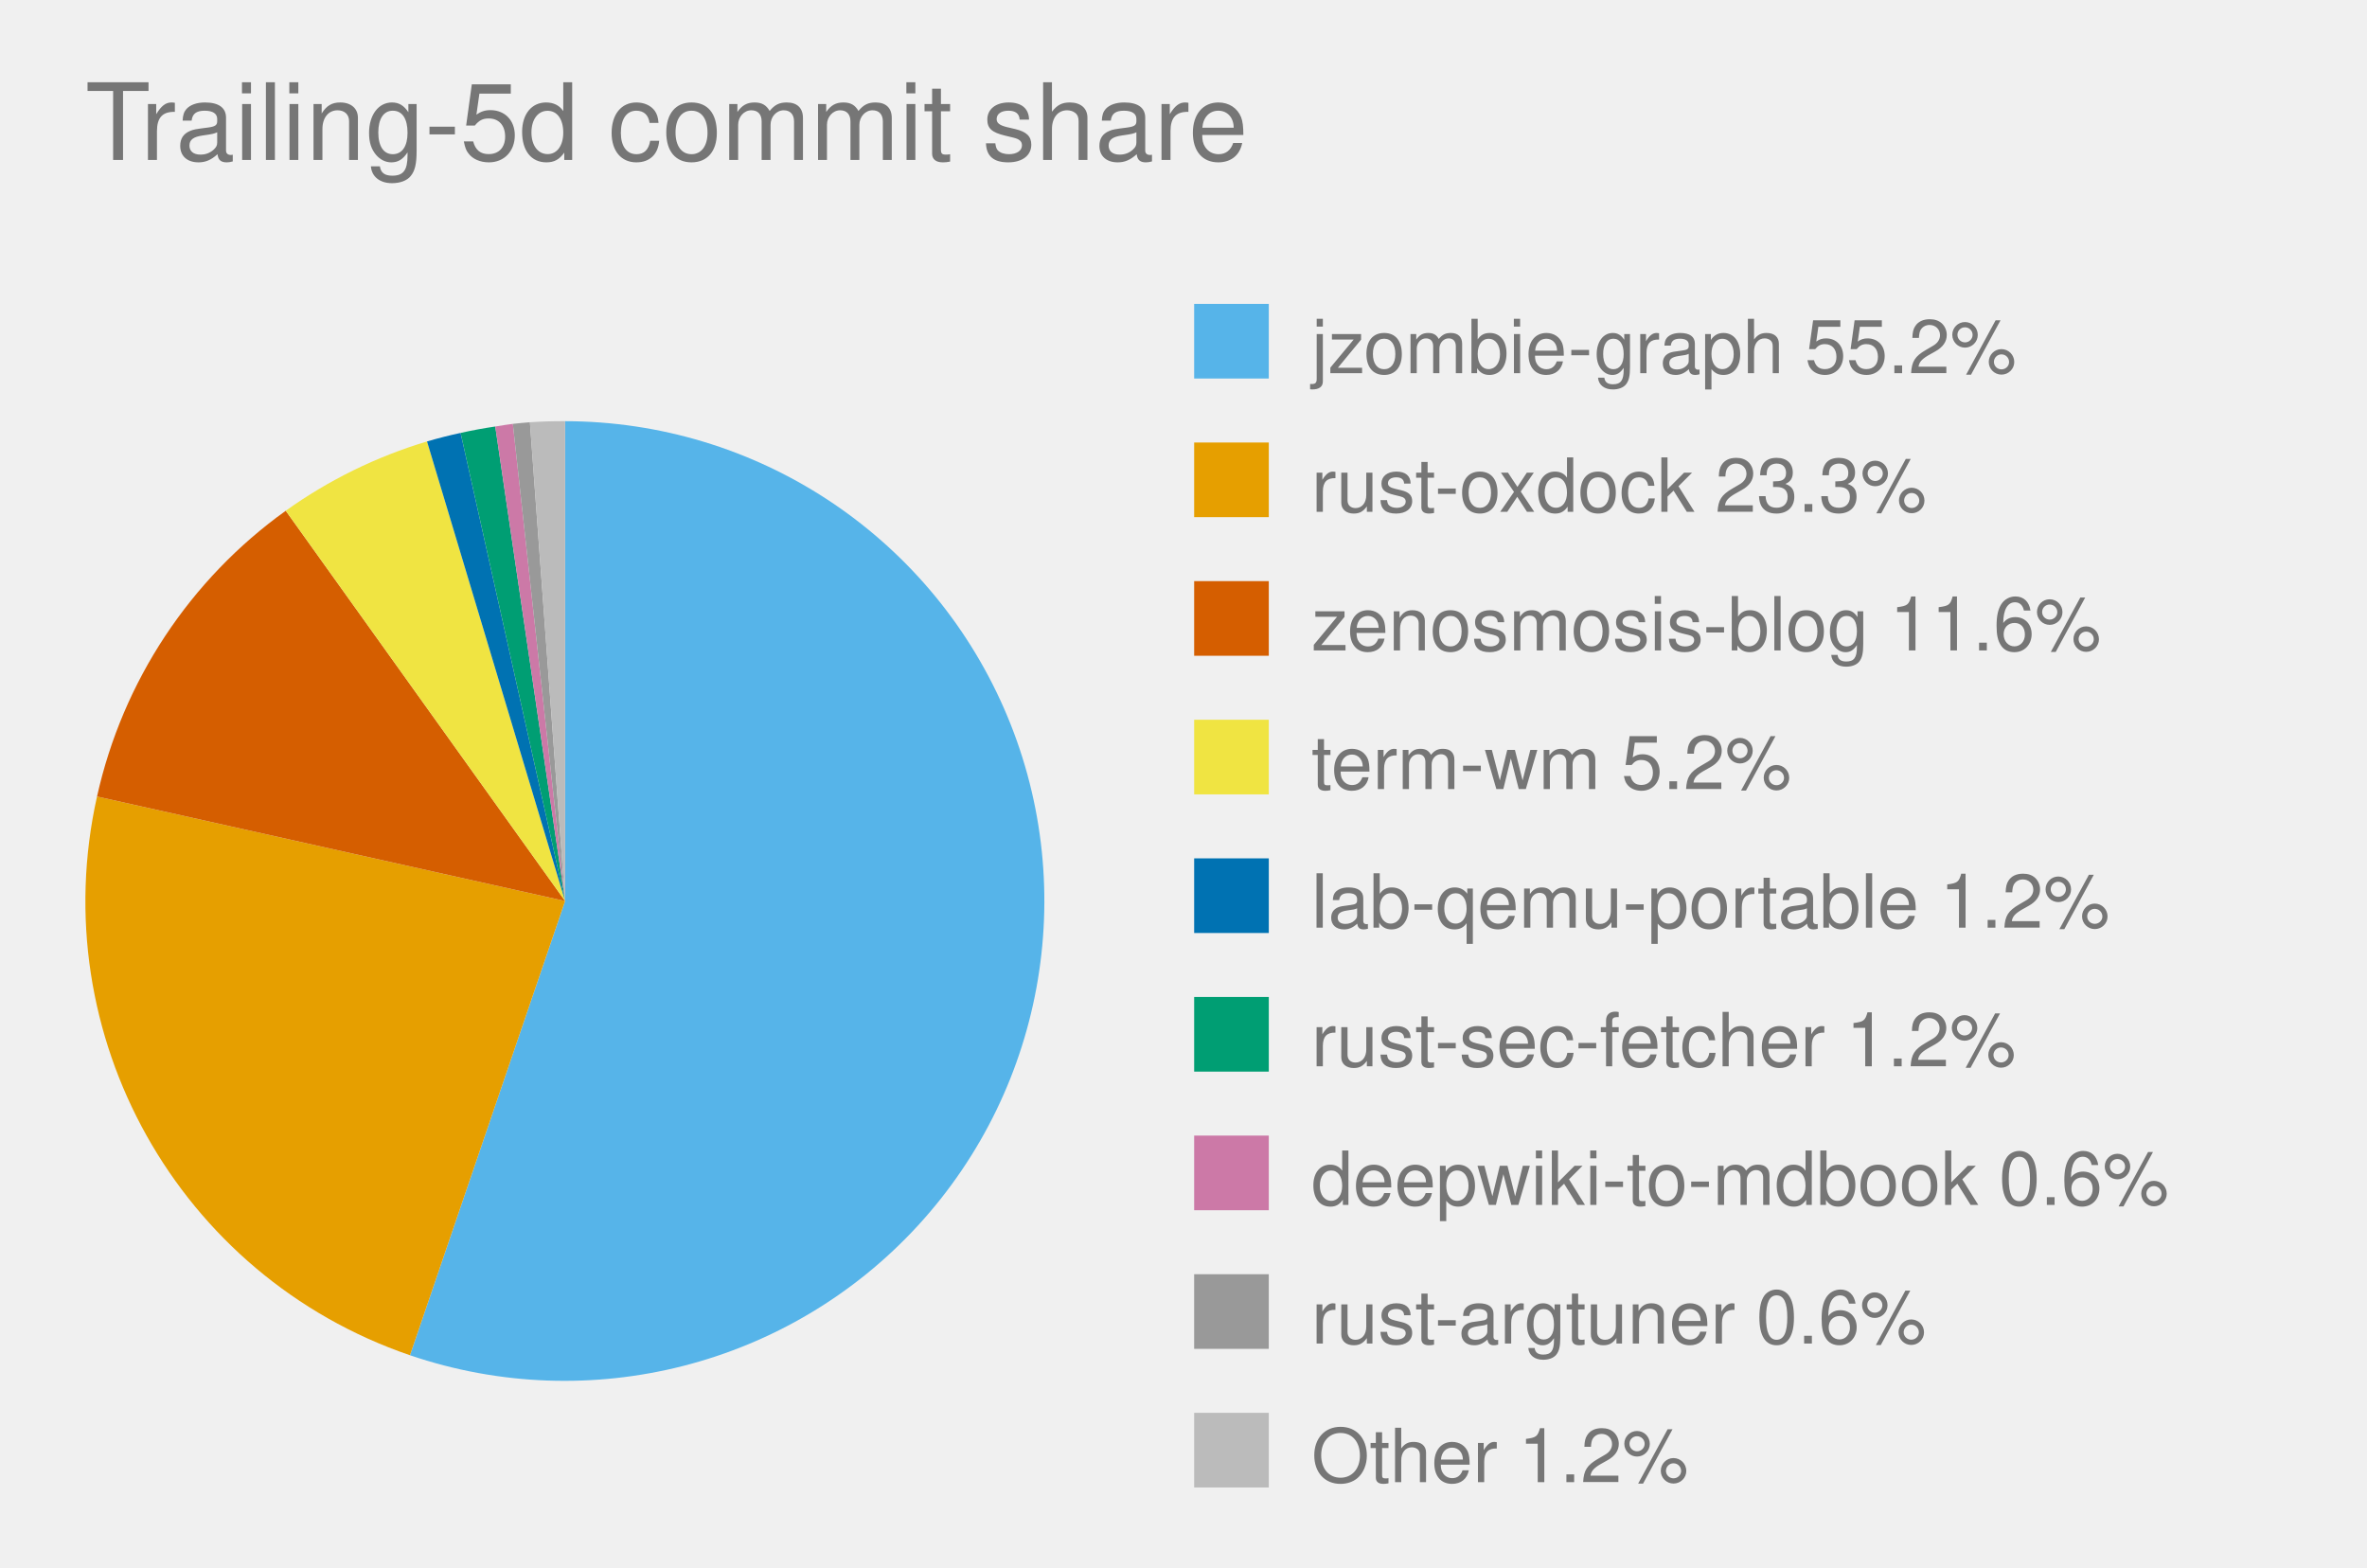
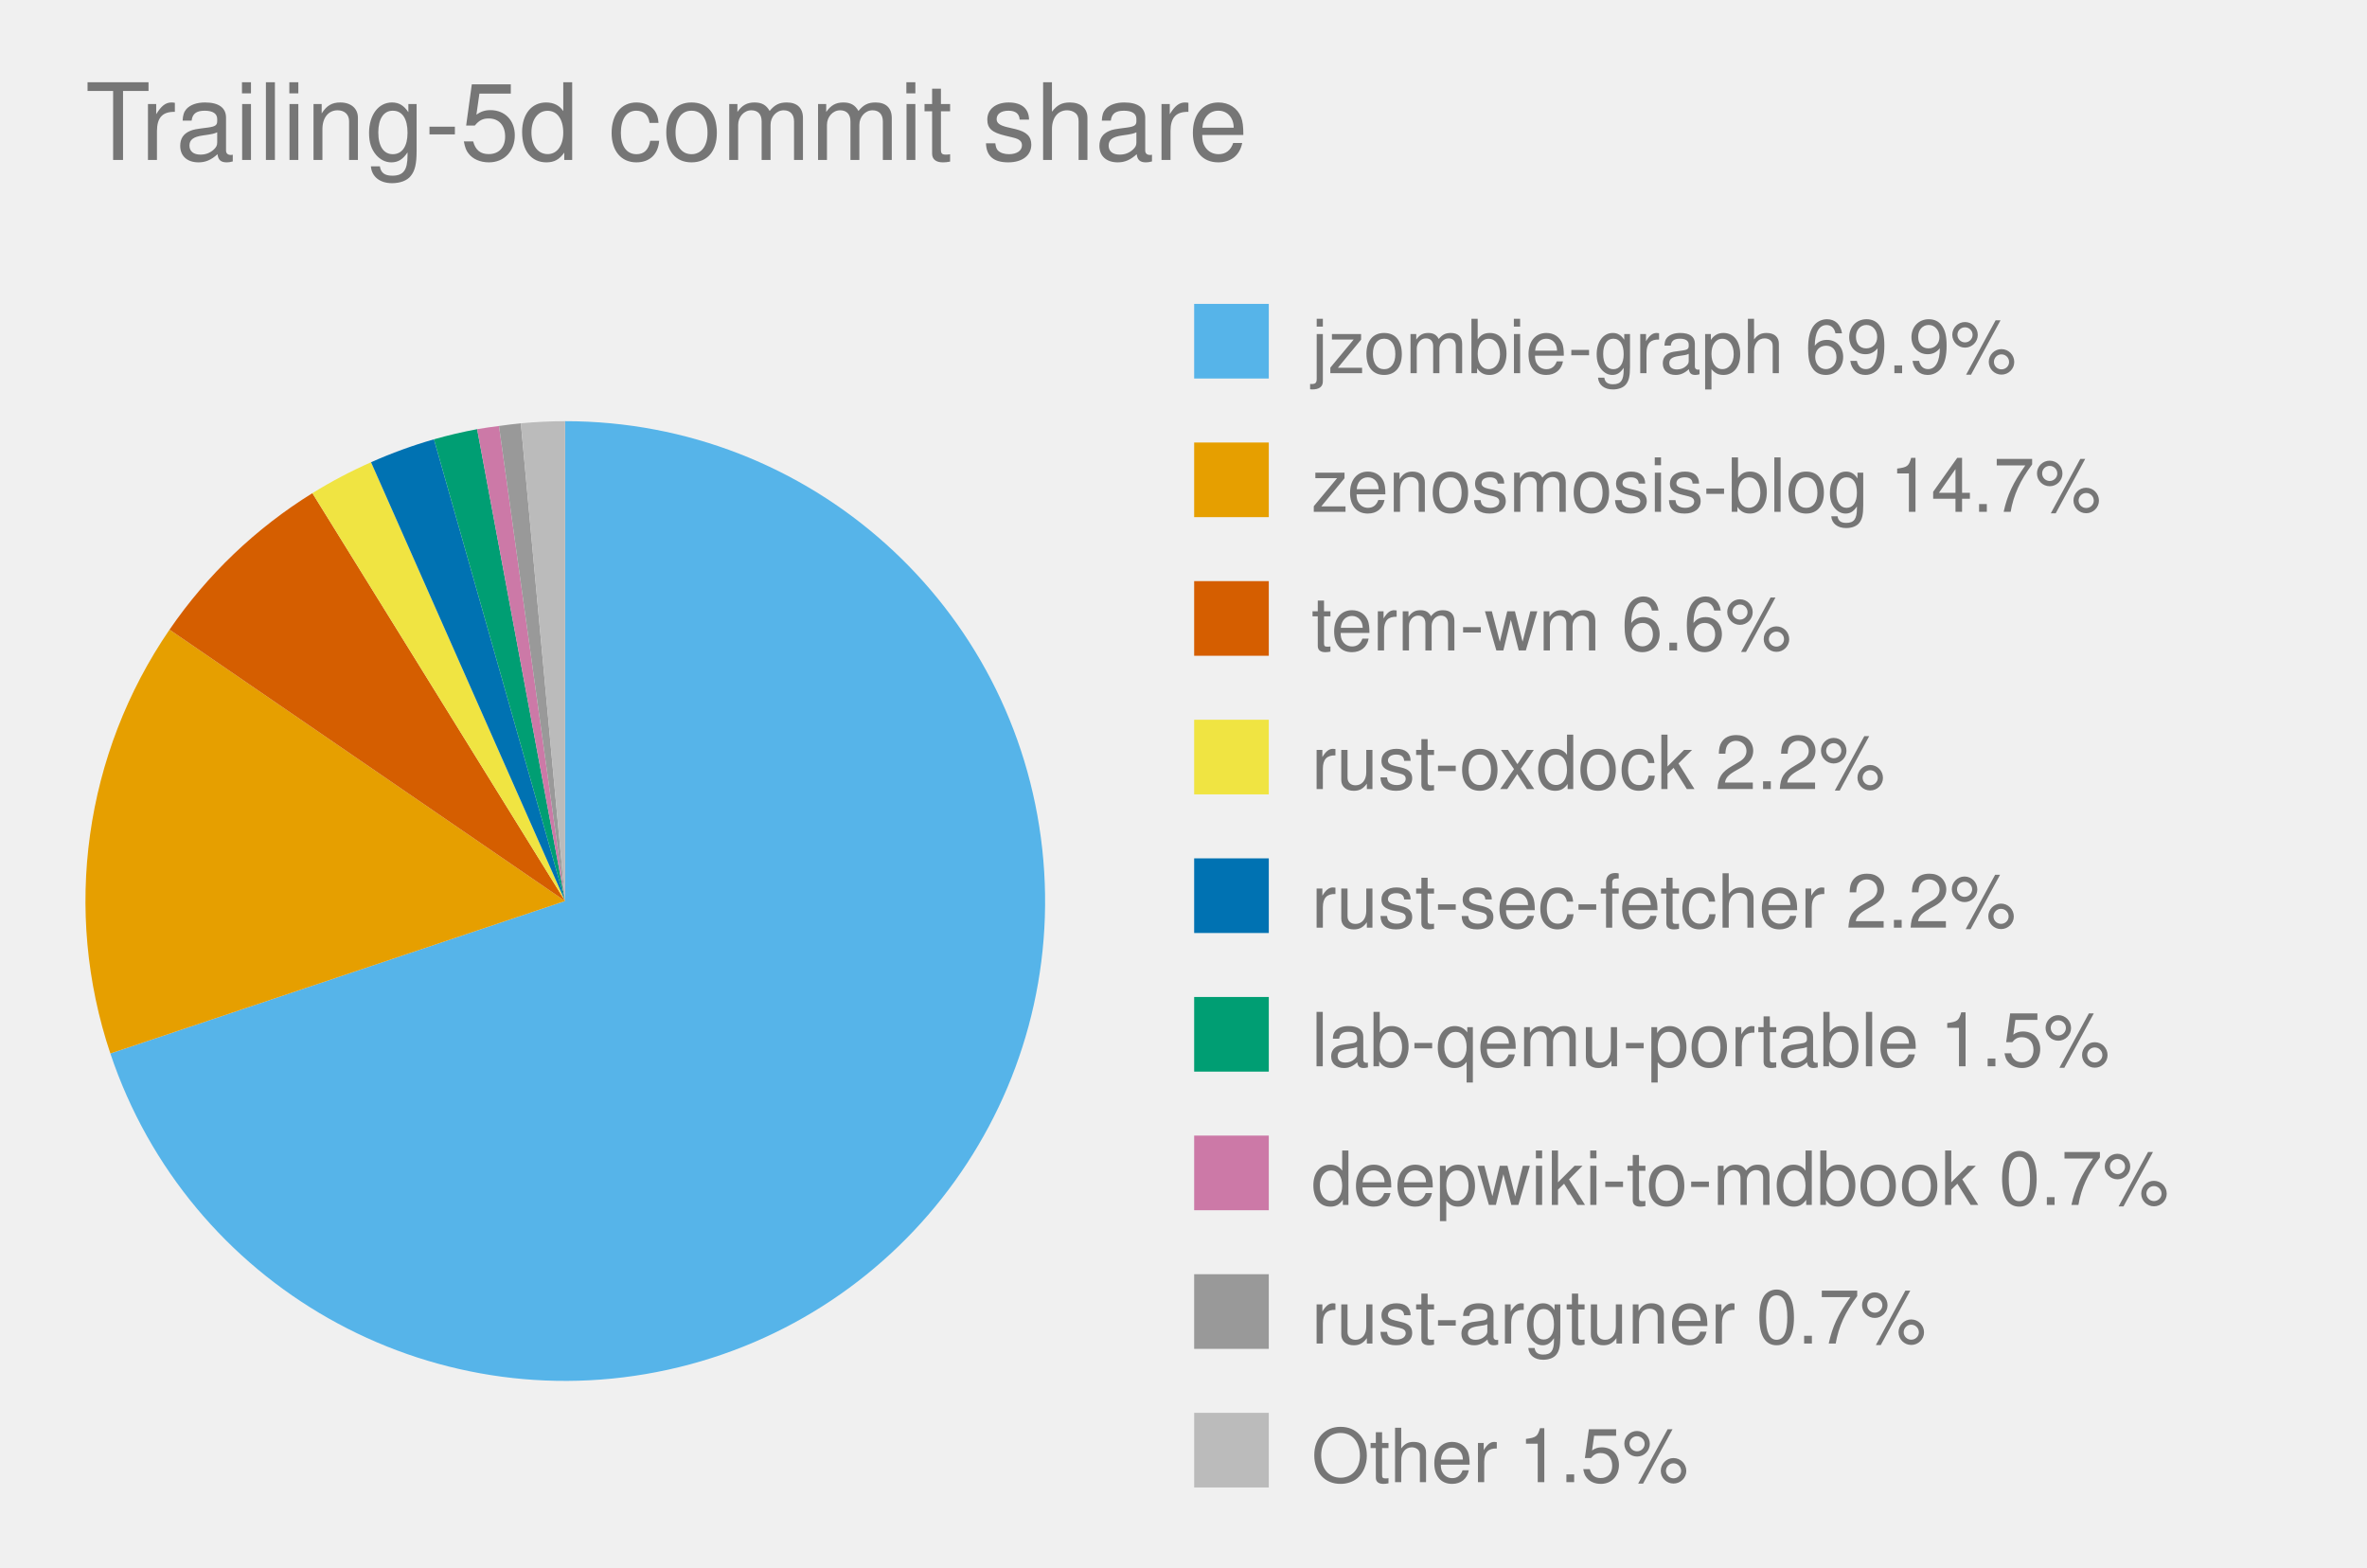
<svg xmlns="http://www.w3.org/2000/svg" viewBox="0 0 444.0 294.0" role="img" font-family="Helvetica, Arial, sans-serif">
  <text x="16" y="30" font-size="20" fill="#767676">Trailing-5d commit share</text>
  <style>
            .bar {
                stroke: #fff;
                stroke-width: 2;
                rx: 4;
            }
            .lbl {
                fill: #fff;
                font-size: 13px;
                font-weight: 600;
            }
            .sub {
                fill: #fff;
                font-size: 11px;
                opacity: .92;
            }
            .dim {
                fill: #333;
                font-size: 12px;
            }
            .wht {
                fill: #fff;
                font-size: 10px;
                paint-order: stroke;
                stroke: rgba(0, 0, 0, .45);
                stroke-width: 3px;
                stroke-linejoin: round;
            }
            .muted {
                fill: #666;
                font-size: 11px;
            }
            .pulse {
                animation: breathe 2.2s ease-in-out infinite;
            }
            .slow {
                animation-duration: 3.4s;
            }
            @keyframes breathe {
                0%, 100% { opacity: .95; }
                50% { opacity: .62; }
            }
            .halo {
                transform-box: fill-box;
                transform-origin: center;
                animation: halo 2.2s ease-out infinite;
            }
            @keyframes halo {
                0% { opacity: .75; transform: scale(1); }
                100% { opacity: 0; transform: scale(2.4); }
            }
            .card {
                opacity: 0;
                animation: whisk ease-in-out infinite;
                animation-iteration-count: infinite;
            }
            .deck .card#r0 {
                opacity: 1;
            }
            @keyframes whisk {
                0% { opacity: 0; transform: translateX(60px); }
                3% { opacity: 1; transform: translateX(0); }
                10% { opacity: 1; transform: translateX(0); }
                13% { opacity: 0; transform: translateX(-60px); }
                100% { opacity: 0; transform: translateX(-60px); }
            }
            @media (prefers-reduced-motion: reduce) {
                .pulse, .halo, .card { animation: none; }
            }
        </style>
-   <path d="M 106.0,169.0 L 106.0,79.0 A 90.0,90.0 0 1,1 76.9,254.2 Z" fill="#56B4E9" class="pulse" />
+   <path d="M 106.0,169.0 L 106.0,79.0 A 90.0,90.0 0 1,1 20.7,197.6 Z" fill="#56B4E9" class="pulse" />
  <rect x="224.0" y="57.0" width="14" height="14" fill="#56B4E9" />
-   <text x="246.0" y="70.0" font-size="14" fill="#767676">jzombie-graph 55.2%</text>
-   <path d="M 106.0,169.0 L 76.9,254.2 A 90.0,90.0 0 0,1 18.2,149.4 Z" fill="#E69F00" class="pulse" />
+   <text x="246.0" y="70.0" font-size="14" fill="#767676">jzombie-graph 69.9%</text>
+   <path d="M 106.0,169.0 L 20.7,197.6 A 90.0,90.0 0 0,1 31.8,118.1 Z" fill="#E69F00" class="pulse" />
  <rect x="224.0" y="83.0" width="14" height="14" fill="#E69F00" />
-   <text x="246.0" y="96.0" font-size="14" fill="#767676">rust-oxdock 23.3%</text>
-   <path d="M 106.0,169.0 L 18.2,149.4 A 90.0,90.0 0 0,1 53.6,95.8 Z" fill="#D55E00" class="pulse" />
+   <text x="246.0" y="96.0" font-size="14" fill="#767676">zenosmosis-blog 14.7%</text>
+   <path d="M 106.0,169.0 L 31.8,118.1 A 90.0,90.0 0 0,1 58.6,92.5 Z" fill="#D55E00" class="pulse" />
  <rect x="224.0" y="109.0" width="14" height="14" fill="#D55E00" />
-   <text x="246.0" y="122.0" font-size="14" fill="#767676">zenosmosis-blog 11.6%</text>
-   <path d="M 106.0,169.0 L 53.6,95.8 A 90.0,90.0 0 0,1 80.1,82.8 Z" fill="#F0E442" class="pulse" />
+   <text x="246.0" y="122.0" font-size="14" fill="#767676">term-wm 6.6%</text>
+   <path d="M 106.0,169.0 L 58.6,92.5 A 90.0,90.0 0 0,1 69.6,86.7 Z" fill="#F0E442" class="pulse slow" />
  <rect x="224.0" y="135.0" width="14" height="14" fill="#F0E442" />
-   <text x="246.0" y="148.0" font-size="14" fill="#767676">term-wm 5.2%</text>
-   <path d="M 106.0,169.0 L 80.1,82.8 A 90.0,90.0 0 0,1 86.4,81.2 Z" fill="#0072B2" class="pulse" />
+   <text x="246.0" y="148.0" font-size="14" fill="#767676">rust-oxdock 2.2%</text>
+   <path d="M 106.0,169.0 L 69.6,86.7 A 90.0,90.0 0 0,1 81.4,82.4 Z" fill="#0072B2" class="pulse" />
  <rect x="224.0" y="161.0" width="14" height="14" fill="#0072B2" />
-   <text x="246.0" y="174.0" font-size="14" fill="#767676">lab-qemu-portable 1.2%</text>
-   <path d="M 106.0,169.0 L 86.4,81.2 A 90.0,90.0 0 0,1 92.9,80.0 Z" fill="#009E73" class="pulse" />
+   <text x="246.0" y="174.0" font-size="14" fill="#767676">rust-sec-fetcher 2.2%</text>
+   <path d="M 106.0,169.0 L 81.4,82.4 A 90.0,90.0 0 0,1 89.5,80.5 Z" fill="#009E73" class="pulse" />
  <rect x="224.0" y="187.0" width="14" height="14" fill="#009E73" />
-   <text x="246.0" y="200.0" font-size="14" fill="#767676">rust-sec-fetcher 1.2%</text>
-   <path d="M 106.0,169.0 L 92.9,80.0 A 90.0,90.0 0 0,1 96.2,79.5 Z" fill="#CC79A7" class="pulse" />
+   <text x="246.0" y="200.0" font-size="14" fill="#767676">lab-qemu-portable 1.5%</text>
+   <path d="M 106.0,169.0 L 89.5,80.5 A 90.0,90.0 0 0,1 93.6,79.9 Z" fill="#CC79A7" class="pulse" />
  <rect x="224.0" y="213.0" width="14" height="14" fill="#CC79A7" />
-   <text x="246.0" y="226.0" font-size="14" fill="#767676">deepwiki-to-mdbook 0.6%</text>
-   <path d="M 106.0,169.0 L 96.2,79.5 A 90.0,90.0 0 0,1 99.4,79.2 Z" fill="#999999" class="pulse slow" />
+   <text x="246.0" y="226.0" font-size="14" fill="#767676">deepwiki-to-mdbook 0.7%</text>
+   <path d="M 106.0,169.0 L 93.6,79.9 A 90.0,90.0 0 0,1 97.7,79.4 Z" fill="#999999" class="pulse slow" />
  <rect x="224.0" y="239.0" width="14" height="14" fill="#999999" />
-   <text x="246.0" y="252.0" font-size="14" fill="#767676">rust-argtuner 0.6%</text>
-   <path d="M 106.0,169.0 L 99.4,79.2 A 90.0,90.0 0 0,1 106.0,79.0 Z" fill="#BBBBBB" class="" />
+   <text x="246.0" y="252.0" font-size="14" fill="#767676">rust-argtuner 0.7%</text>
+   <path d="M 106.0,169.0 L 97.7,79.4 A 90.0,90.0 0 0,1 106.0,79.0 Z" fill="#BBBBBB" class="" />
  <rect x="224.0" y="265.0" width="14" height="14" fill="#BBBBBB" />
-   <text x="246.0" y="278.0" font-size="14" fill="#767676">Other 1.2%</text>
+   <text x="246.0" y="278.0" font-size="14" fill="#767676">Other 1.5%</text>
</svg>
